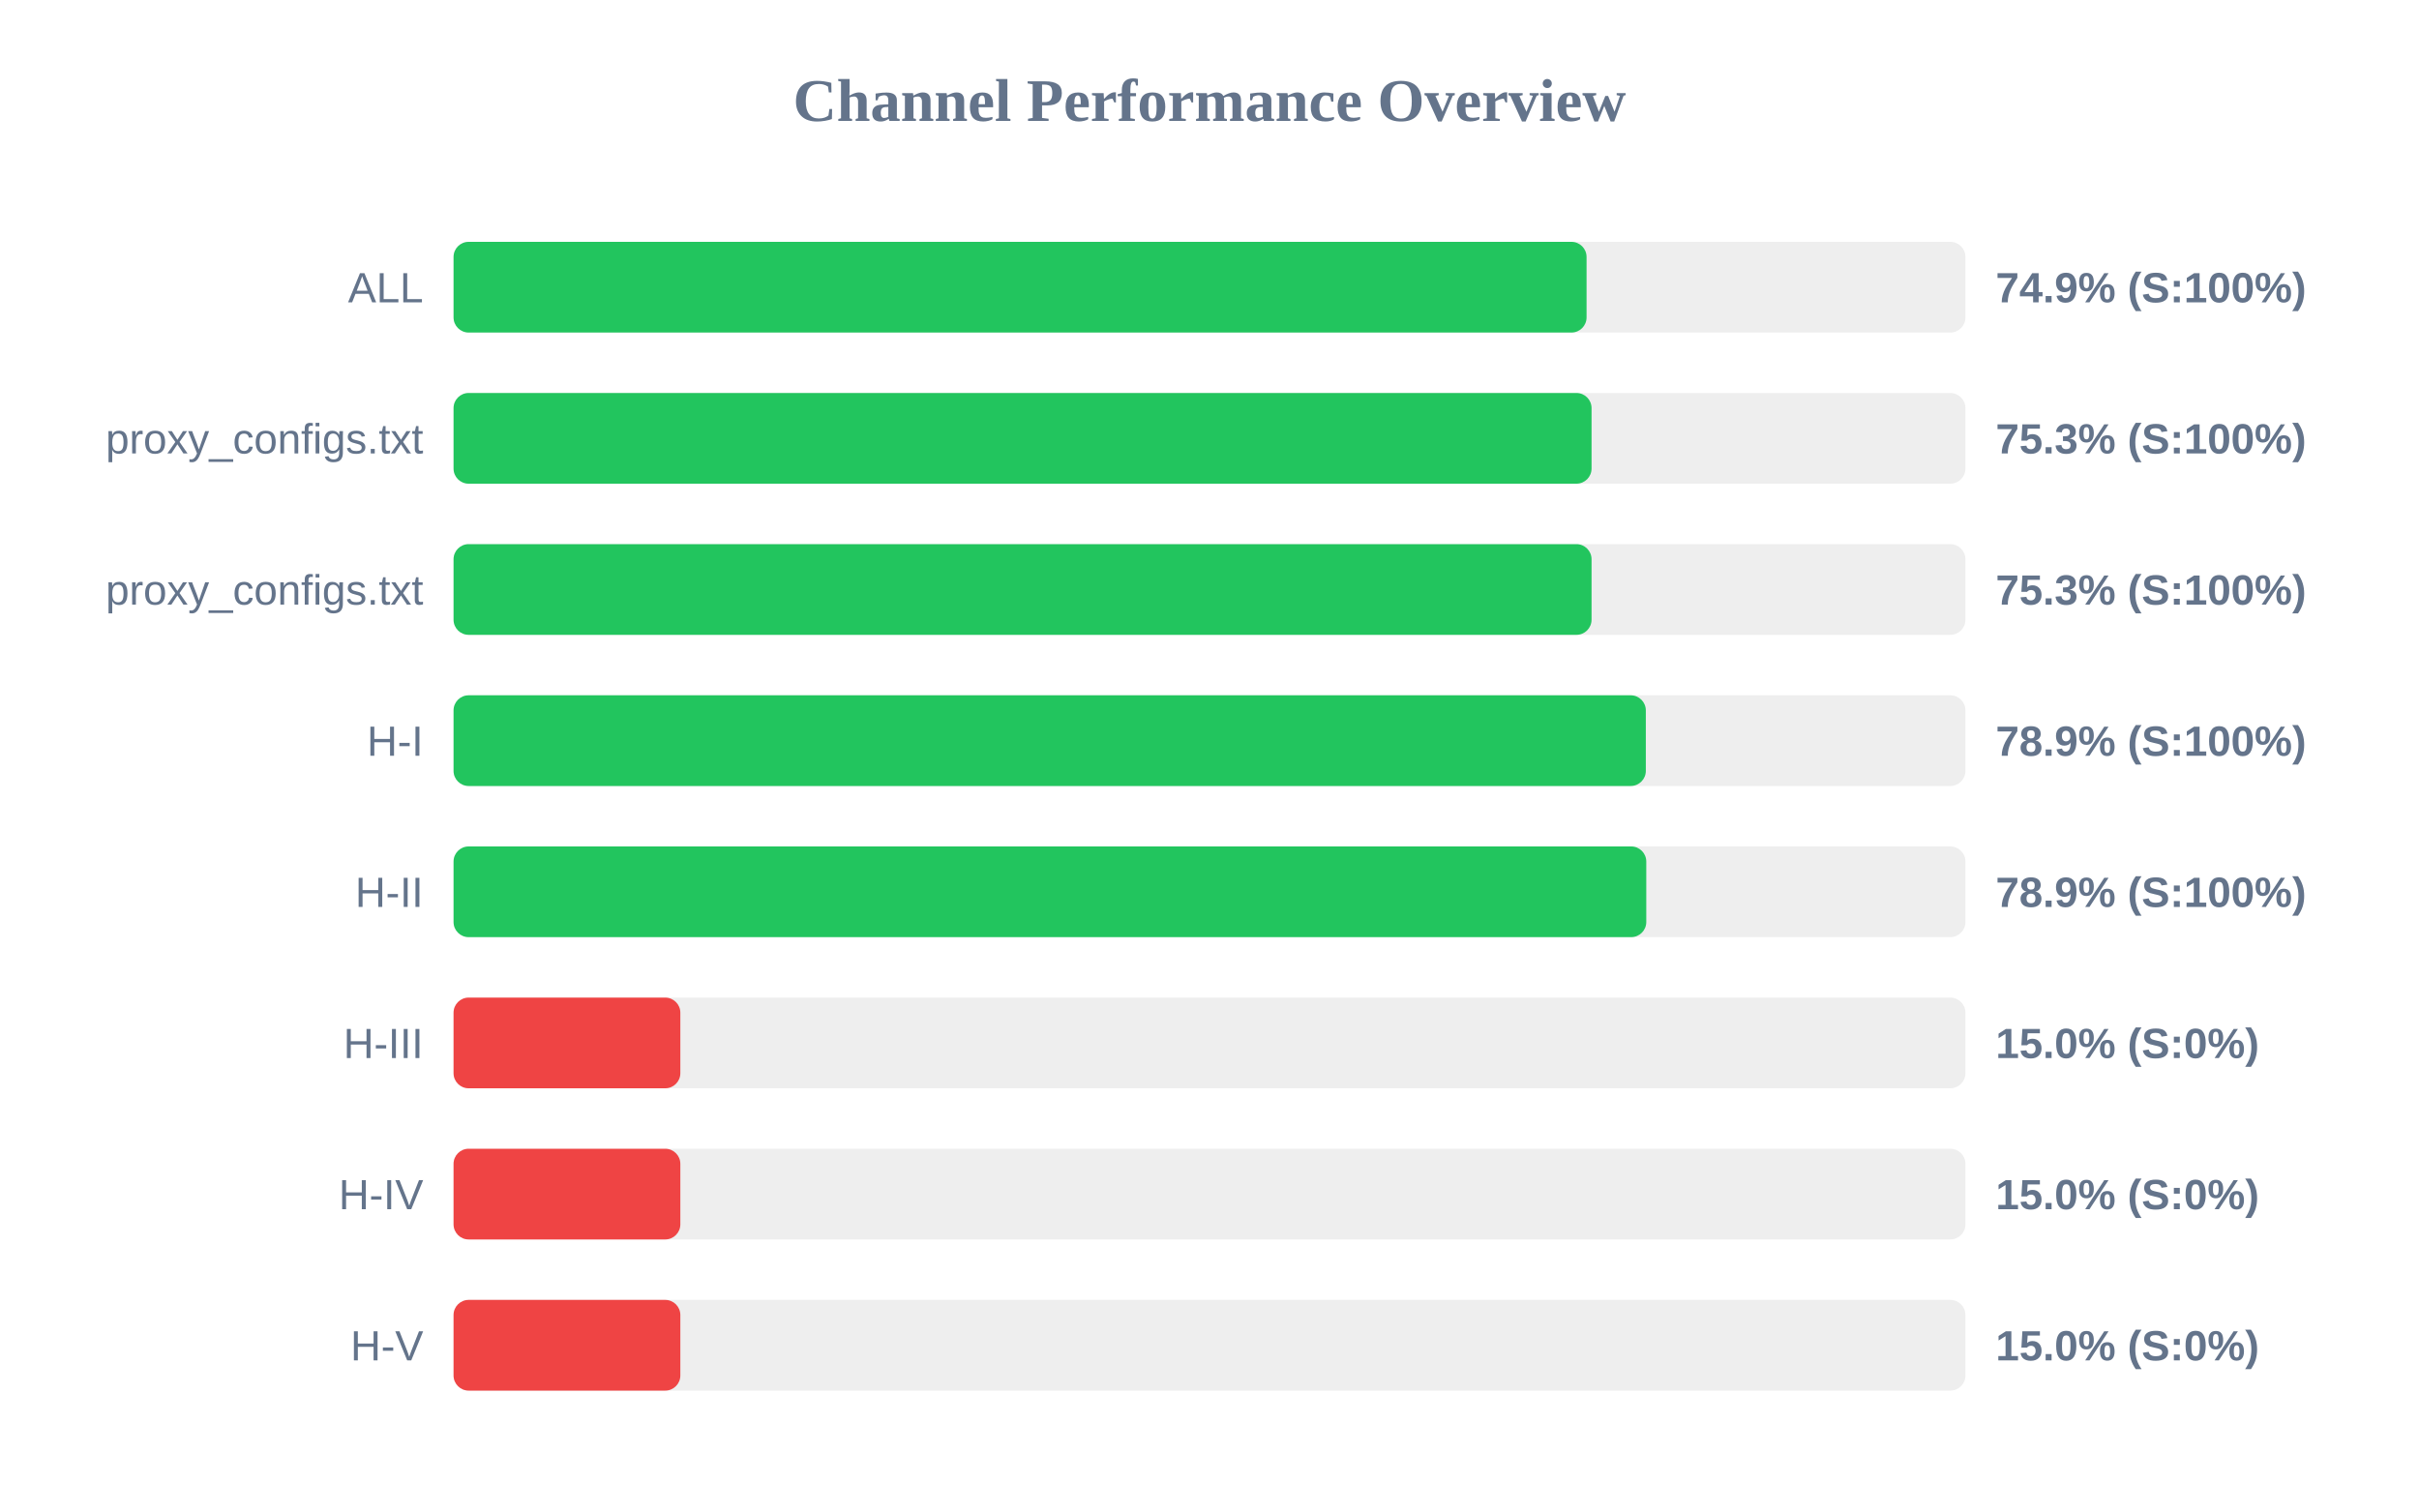
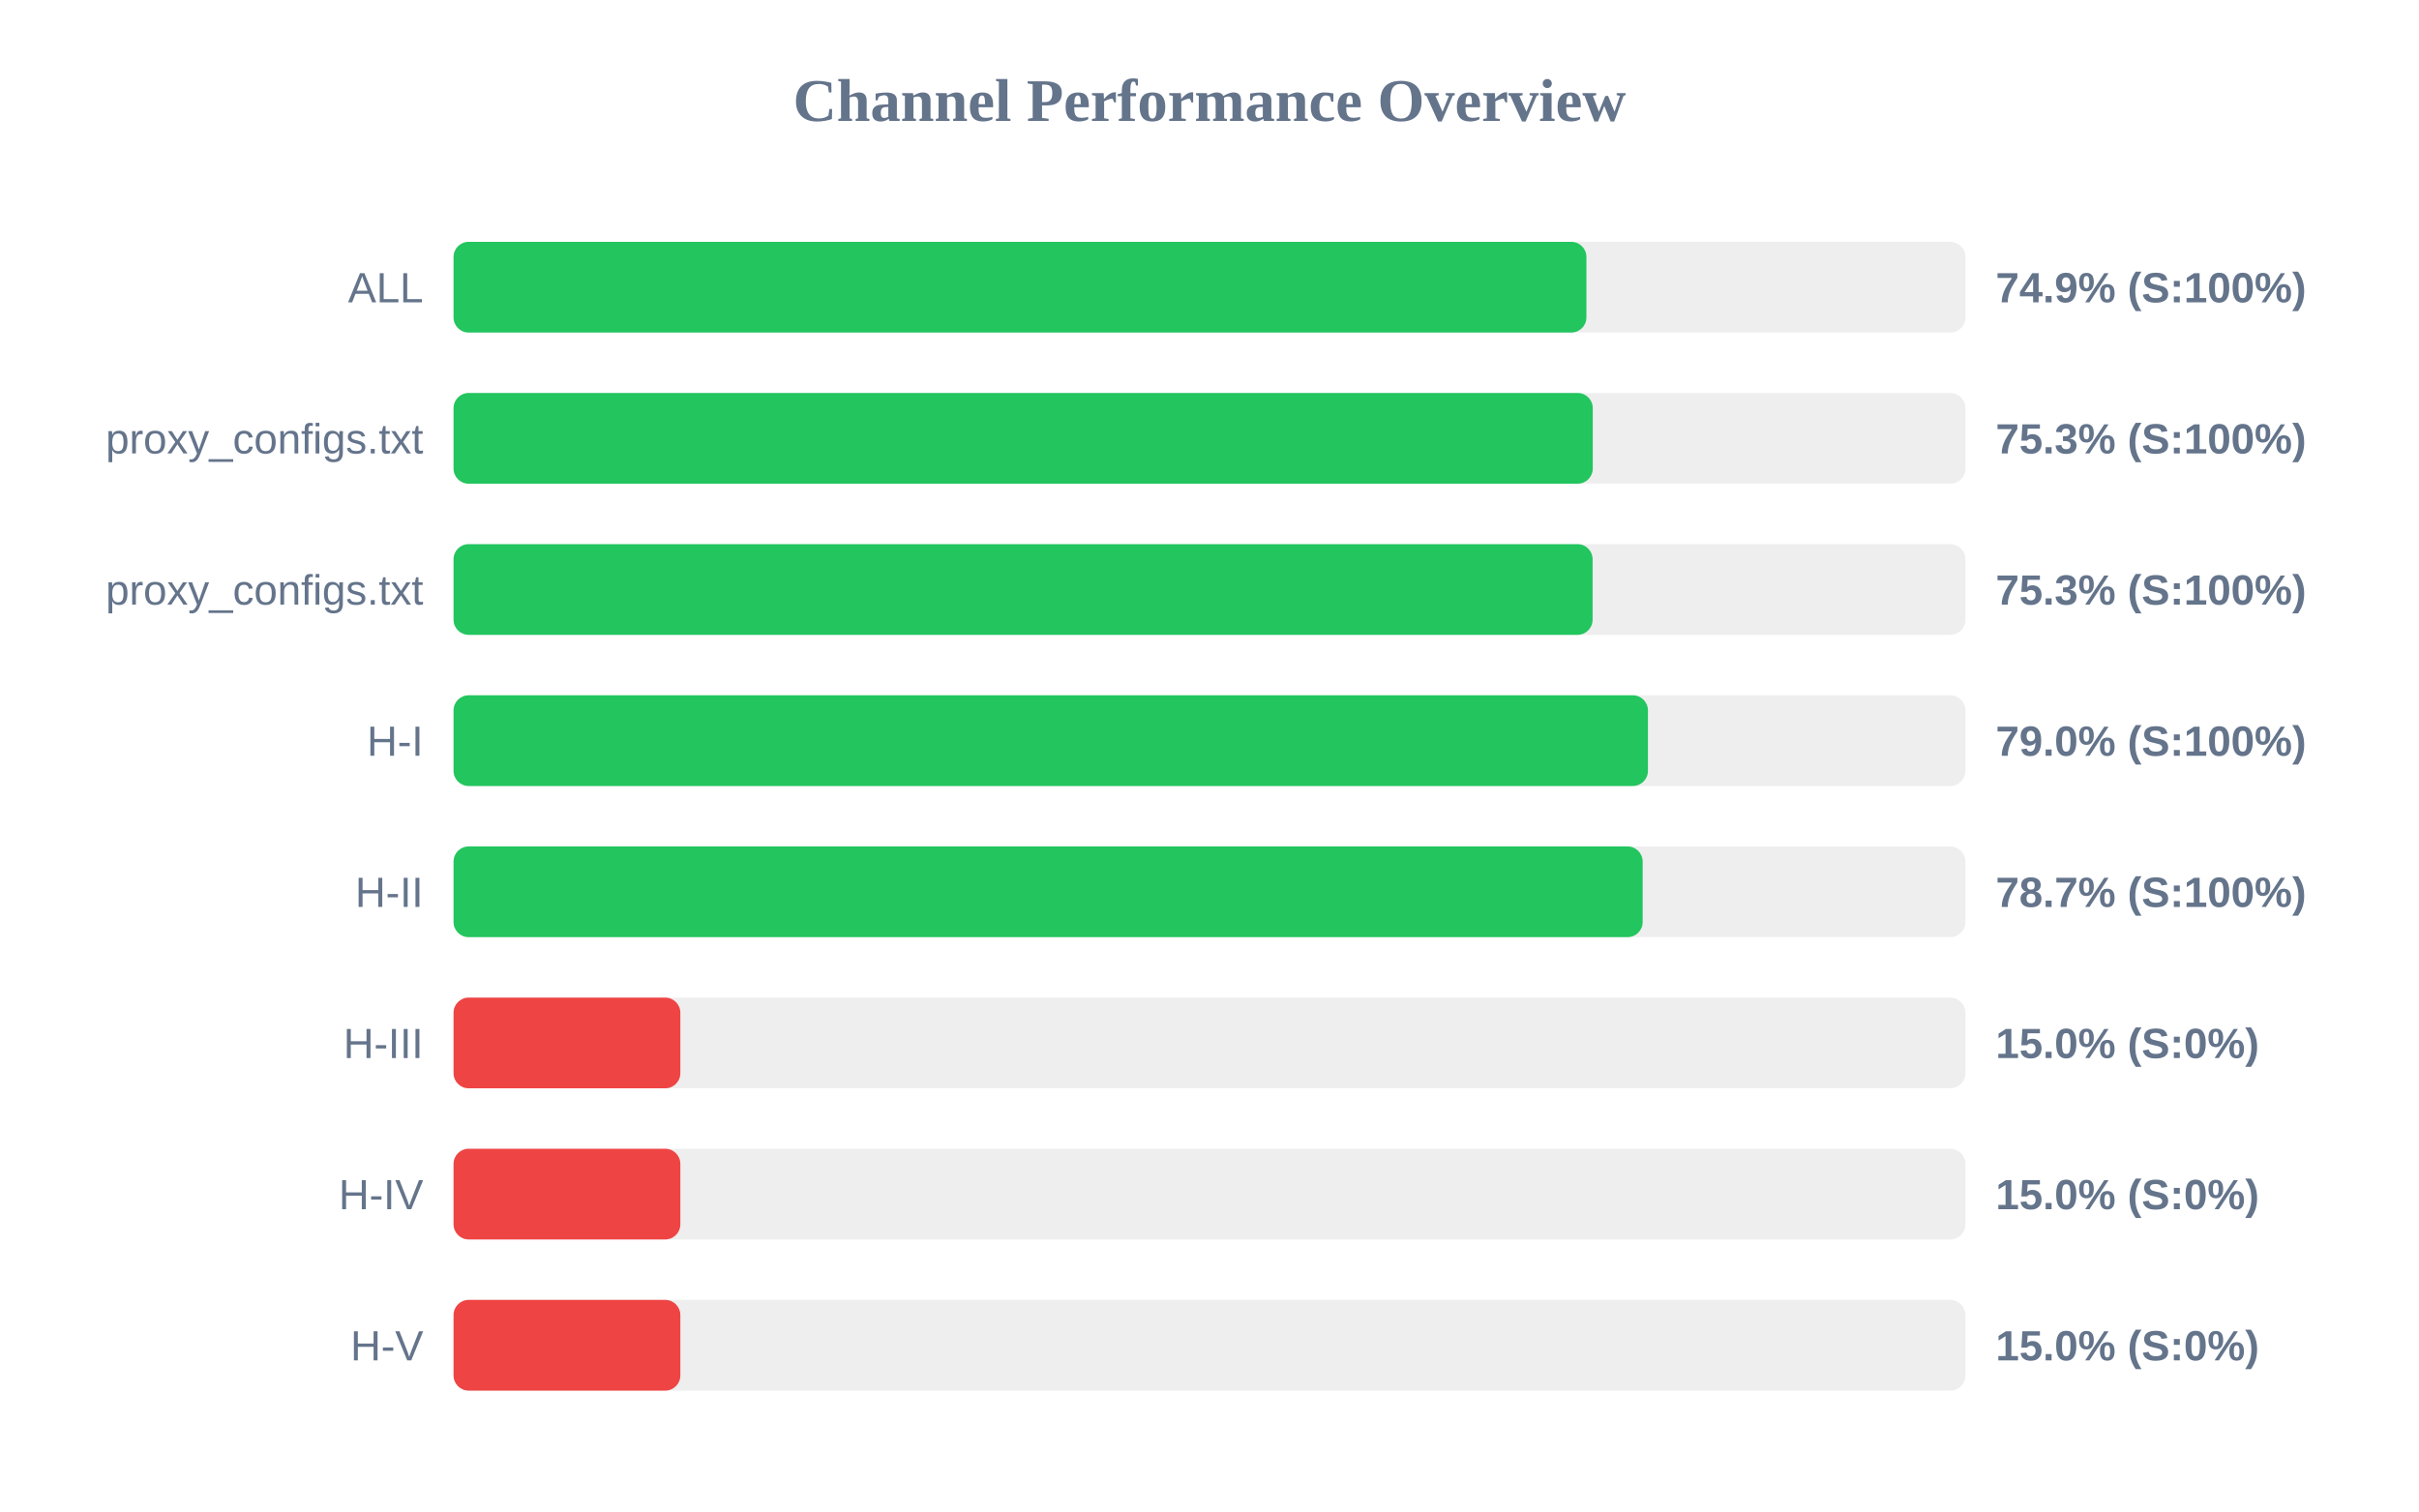
<svg xmlns="http://www.w3.org/2000/svg" width="800" height="500" version="1.1">
  <style>
        .row { font: 14px Arial; fill: #64748b; }
        .score { font: bold 14px Arial; fill: #64748b; }
    </style>
  <text x="400" y="40" text-anchor="middle" font-size="20px" font-weight="bold" fill="#64748b">Channel Performance Overview</text>
  <rect x="150" y="80" width="500" height="30" fill="#eee" rx="5" />
-   <rect x="150" y="80" width="374.7" height="30" fill="#22c55e" rx="5" />
+   <rect x="150" y="80" width="374.65" height="30" fill="#22c55e" rx="5" />
  <text x="140" y="100" text-anchor="end" class="row">ALL</text>
  <text x="660" y="100" text-anchor="start" class="score">74.9% (S:100%)</text>
  <rect x="150" y="130" width="500" height="30" fill="#eee" rx="5" />
-   <rect x="150" y="130" width="376.35" height="30" fill="#22c55e" rx="5" />
+   <rect x="150" y="130" width="376.75" height="30" fill="#22c55e" rx="5" />
  <text x="140" y="150" text-anchor="end" class="row">proxy_configs.txt</text>
  <text x="660" y="150" text-anchor="start" class="score">75.3% (S:100%)</text>
  <rect x="150" y="180" width="500" height="30" fill="#eee" rx="5" />
-   <rect x="150" y="180" width="376.35" height="30" fill="#22c55e" rx="5" />
+   <rect x="150" y="180" width="376.7" height="30" fill="#22c55e" rx="5" />
  <text x="140" y="200" text-anchor="end" class="row">proxy_configs.txt</text>
  <text x="660" y="200" text-anchor="start" class="score">75.3% (S:100%)</text>
  <rect x="150" y="230" width="500" height="30" fill="#eee" rx="5" />
-   <rect x="150" y="230" width="394.3" height="30" fill="#22c55e" rx="5" />
+   <rect x="150" y="230" width="395.0" height="30" fill="#22c55e" rx="5" />
  <text x="140" y="250" text-anchor="end" class="row">H-I</text>
-   <text x="660" y="250" text-anchor="start" class="score">78.9% (S:100%)</text>
+   <text x="660" y="250" text-anchor="start" class="score">79.0% (S:100%)</text>
  <rect x="150" y="280" width="500" height="30" fill="#eee" rx="5" />
-   <rect x="150" y="280" width="394.45" height="30" fill="#22c55e" rx="5" />
+   <rect x="150" y="280" width="393.25" height="30" fill="#22c55e" rx="5" />
  <text x="140" y="300" text-anchor="end" class="row">H-II</text>
-   <text x="660" y="300" text-anchor="start" class="score">78.9% (S:100%)</text>
+   <text x="660" y="300" text-anchor="start" class="score">78.7% (S:100%)</text>
  <rect x="150" y="330" width="500" height="30" fill="#eee" rx="5" />
  <rect x="150" y="330" width="75.0" height="30" fill="#ef4444" rx="5" />
  <text x="140" y="350" text-anchor="end" class="row">H-III</text>
  <text x="660" y="350" text-anchor="start" class="score">15.0% (S:0%)</text>
  <rect x="150" y="380" width="500" height="30" fill="#eee" rx="5" />
  <rect x="150" y="380" width="75.0" height="30" fill="#ef4444" rx="5" />
  <text x="140" y="400" text-anchor="end" class="row">H-IV</text>
  <text x="660" y="400" text-anchor="start" class="score">15.0% (S:0%)</text>
  <rect x="150" y="430" width="500" height="30" fill="#eee" rx="5" />
  <rect x="150" y="430" width="75.0" height="30" fill="#ef4444" rx="5" />
  <text x="140" y="450" text-anchor="end" class="row">H-V</text>
  <text x="660" y="450" text-anchor="start" class="score">15.0% (S:0%)</text>
</svg>
